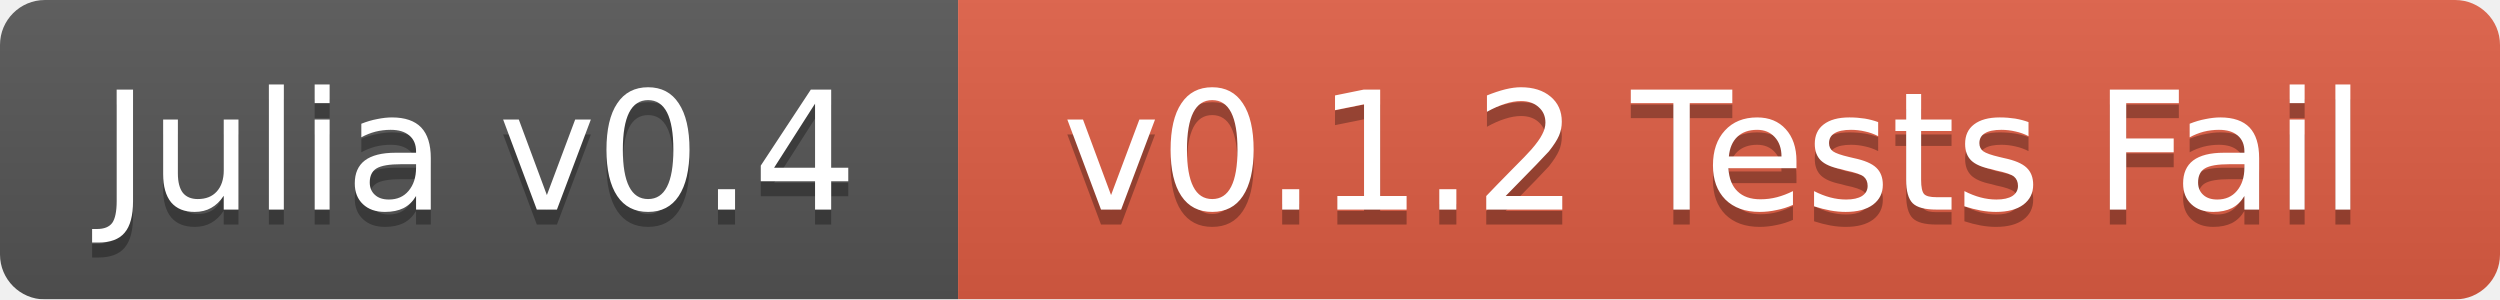
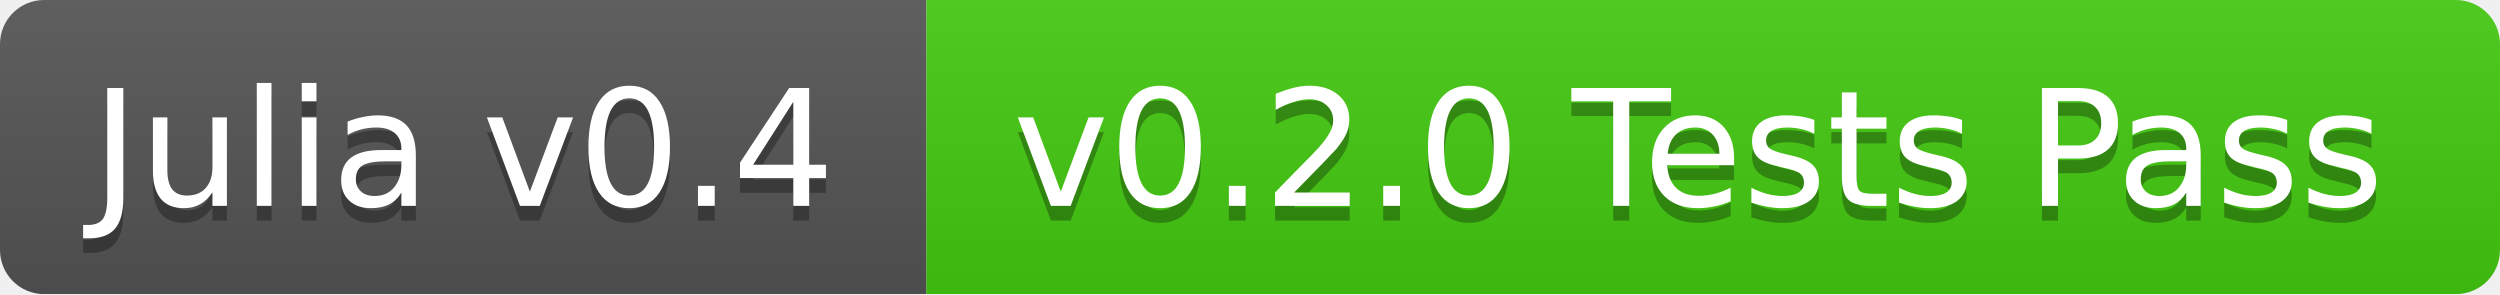
- <svg xmlns="http://www.w3.org/2000/svg" width="167" height="20">
+ <svg xmlns="http://www.w3.org/2000/svg" width="170" height="20">
  <linearGradient id="b" x2="0" y2="100%">
    <stop offset="0" stop-color="#bbb" stop-opacity=".1" />
    <stop offset="1" stop-opacity=".1" />
  </linearGradient>
  <mask id="a">
-     <rect width="167" height="20" rx="3" fill="#fff" />
+     <rect width="170" height="20" rx="3" fill="#fff" />
  </mask>
  <g mask="url(#a)">
-     <path fill="#555" d="M0 0h64v20H0z" />
-     <path fill="#e05d44" d="M64 0h103v20H64z" />
-     <path fill="url(#b)" d="M0 0h167v20H0z" />
+     <path fill="#555" d="M0 0h63v20H0z" />
+     <path fill="#4c1" d="M63 0h107v20H63z" />
+     <path fill="url(#b)" d="M0 0h170v20H0z" />
  </g>
  <g fill="#fff" text-anchor="middle" font-family="DejaVu Sans,Verdana,Geneva,sans-serif" font-size="11">
-     <text x="32" y="15" fill="#010101" fill-opacity=".3">Julia v0.4</text>
-     <text x="32" y="14">Julia v0.4</text>
-     <text x="114.5" y="15" fill="#010101" fill-opacity=".3">v0.1.2 Tests Fail</text>
-     <text x="114.5" y="14">v0.1.2 Tests Fail</text>
+     <text x="31.5" y="15" fill="#010101" fill-opacity=".3">Julia v0.4</text>
+     <text x="31.5" y="14">Julia v0.4</text>
+     <text x="115.5" y="15" fill="#010101" fill-opacity=".3">v0.2.0 Tests Pass</text>
+     <text x="115.5" y="14">v0.2.0 Tests Pass</text>
  </g>
</svg>
